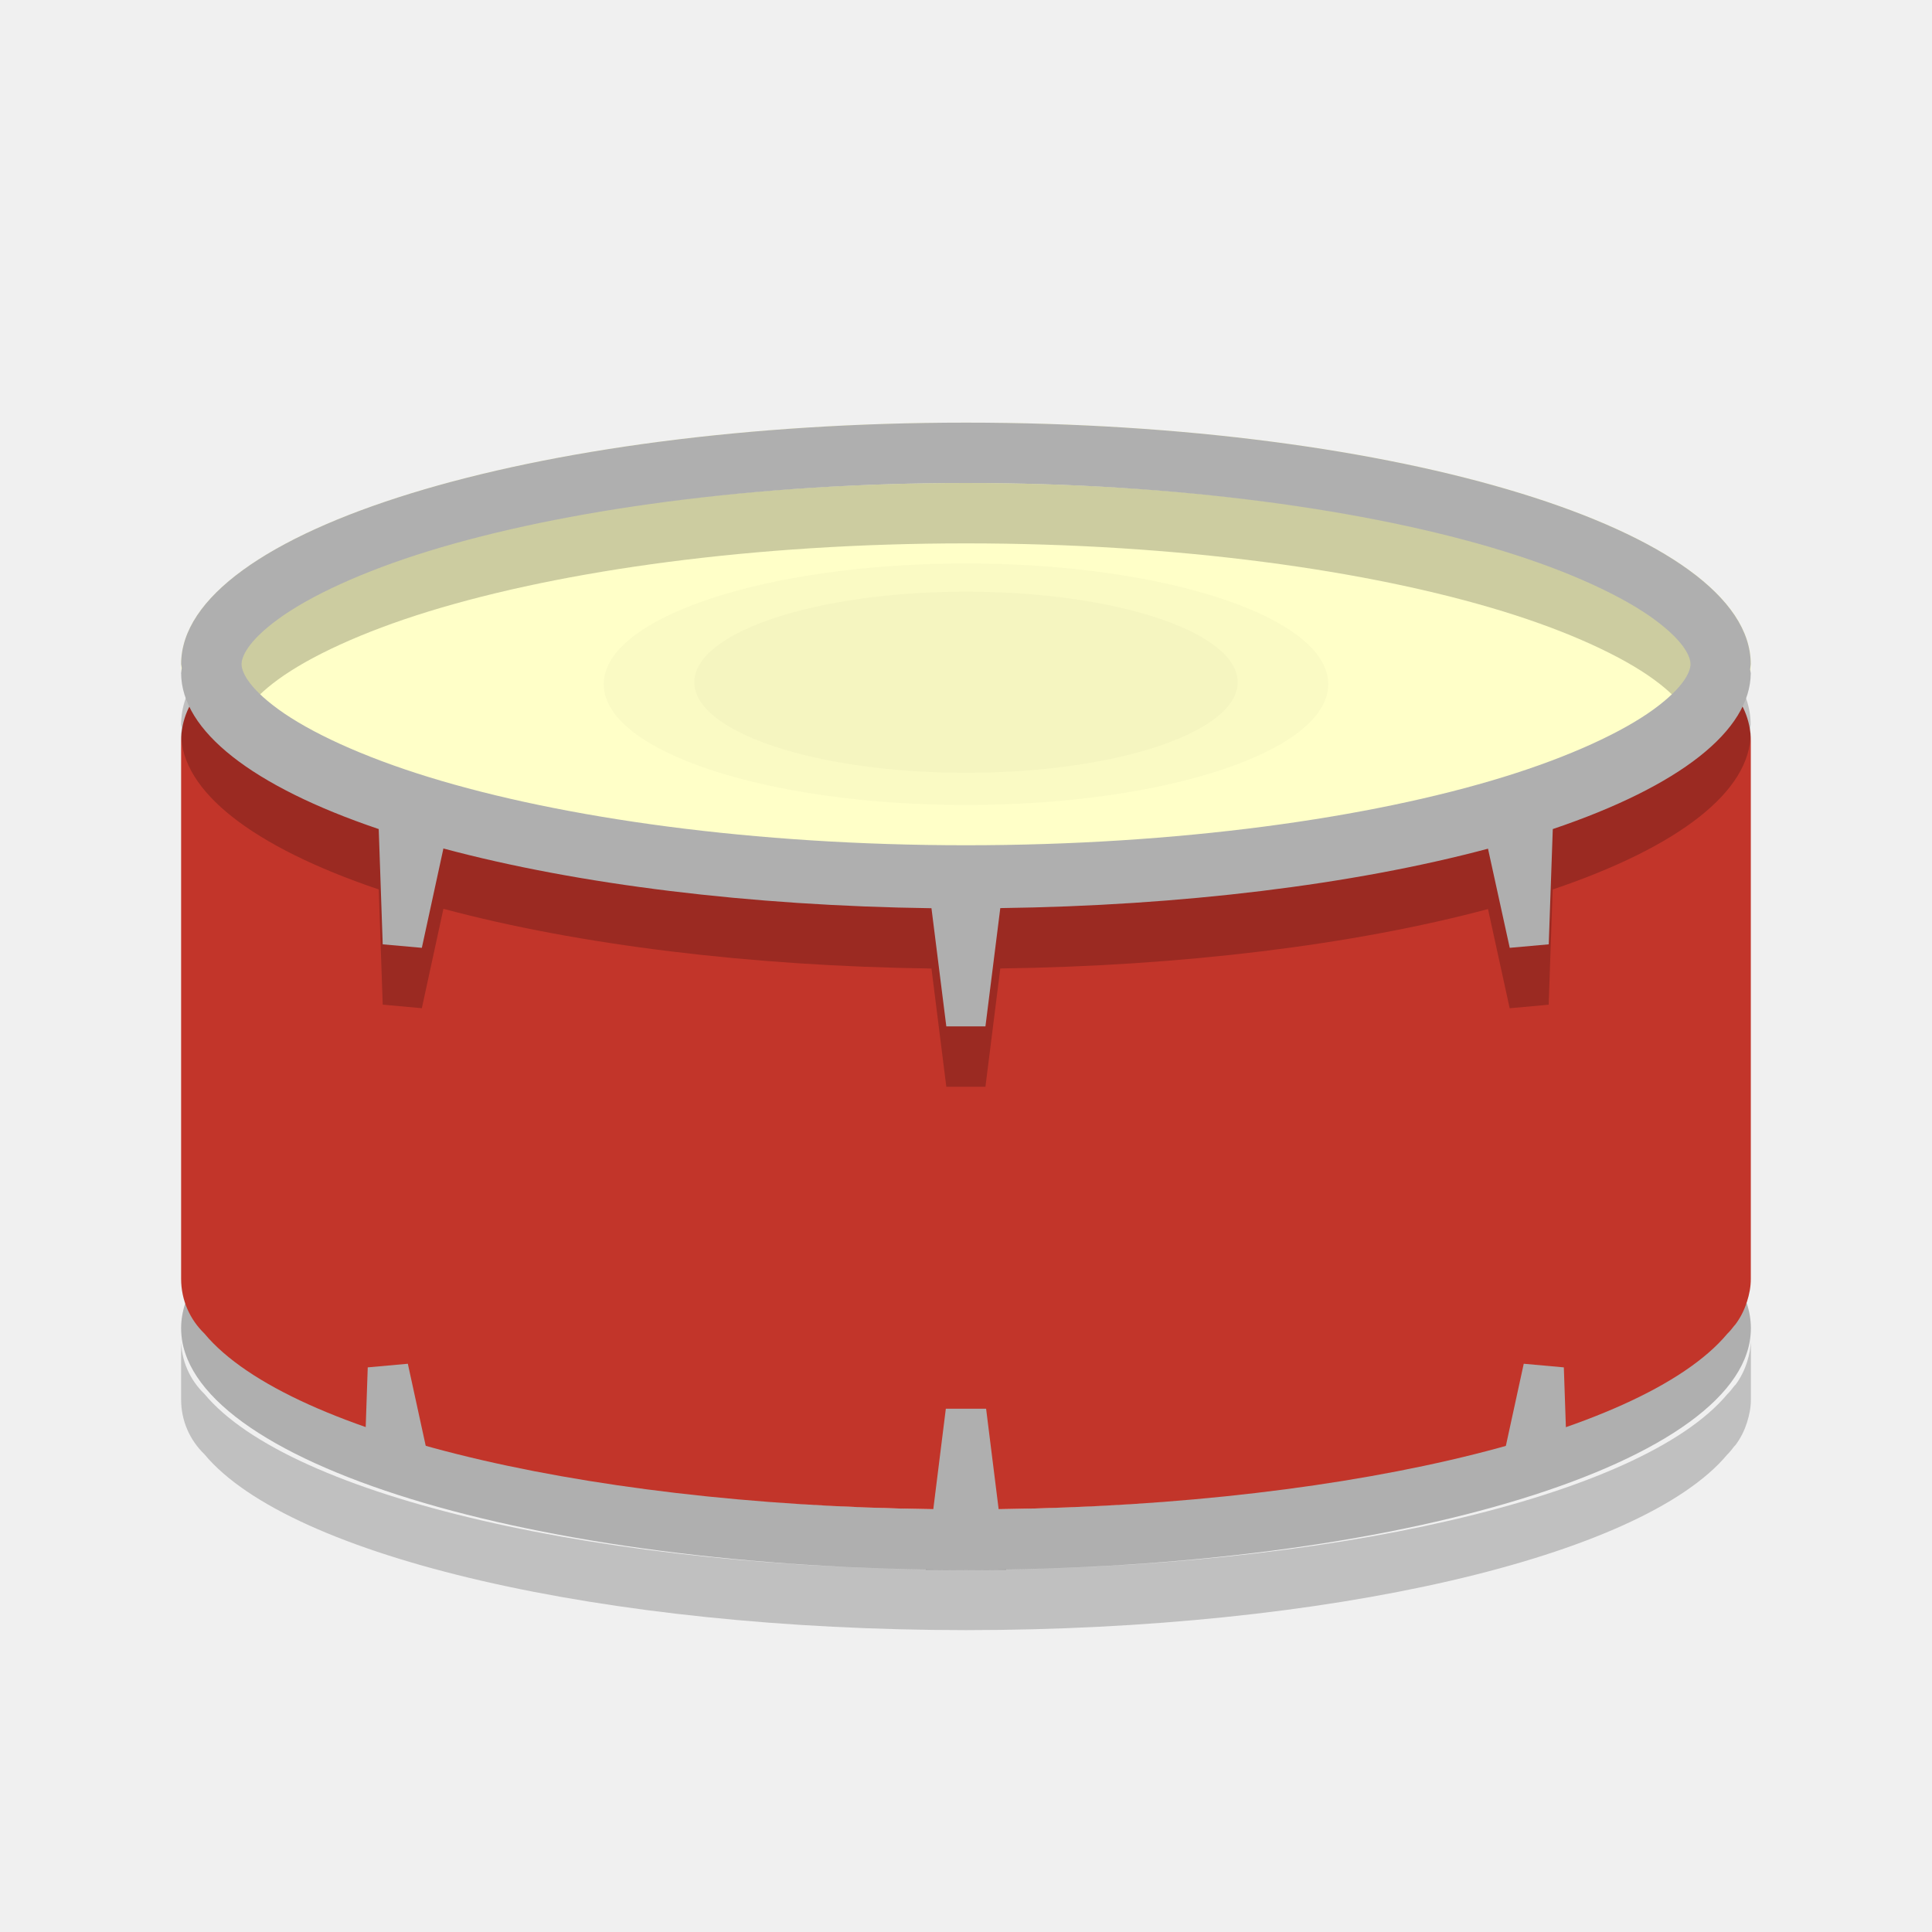
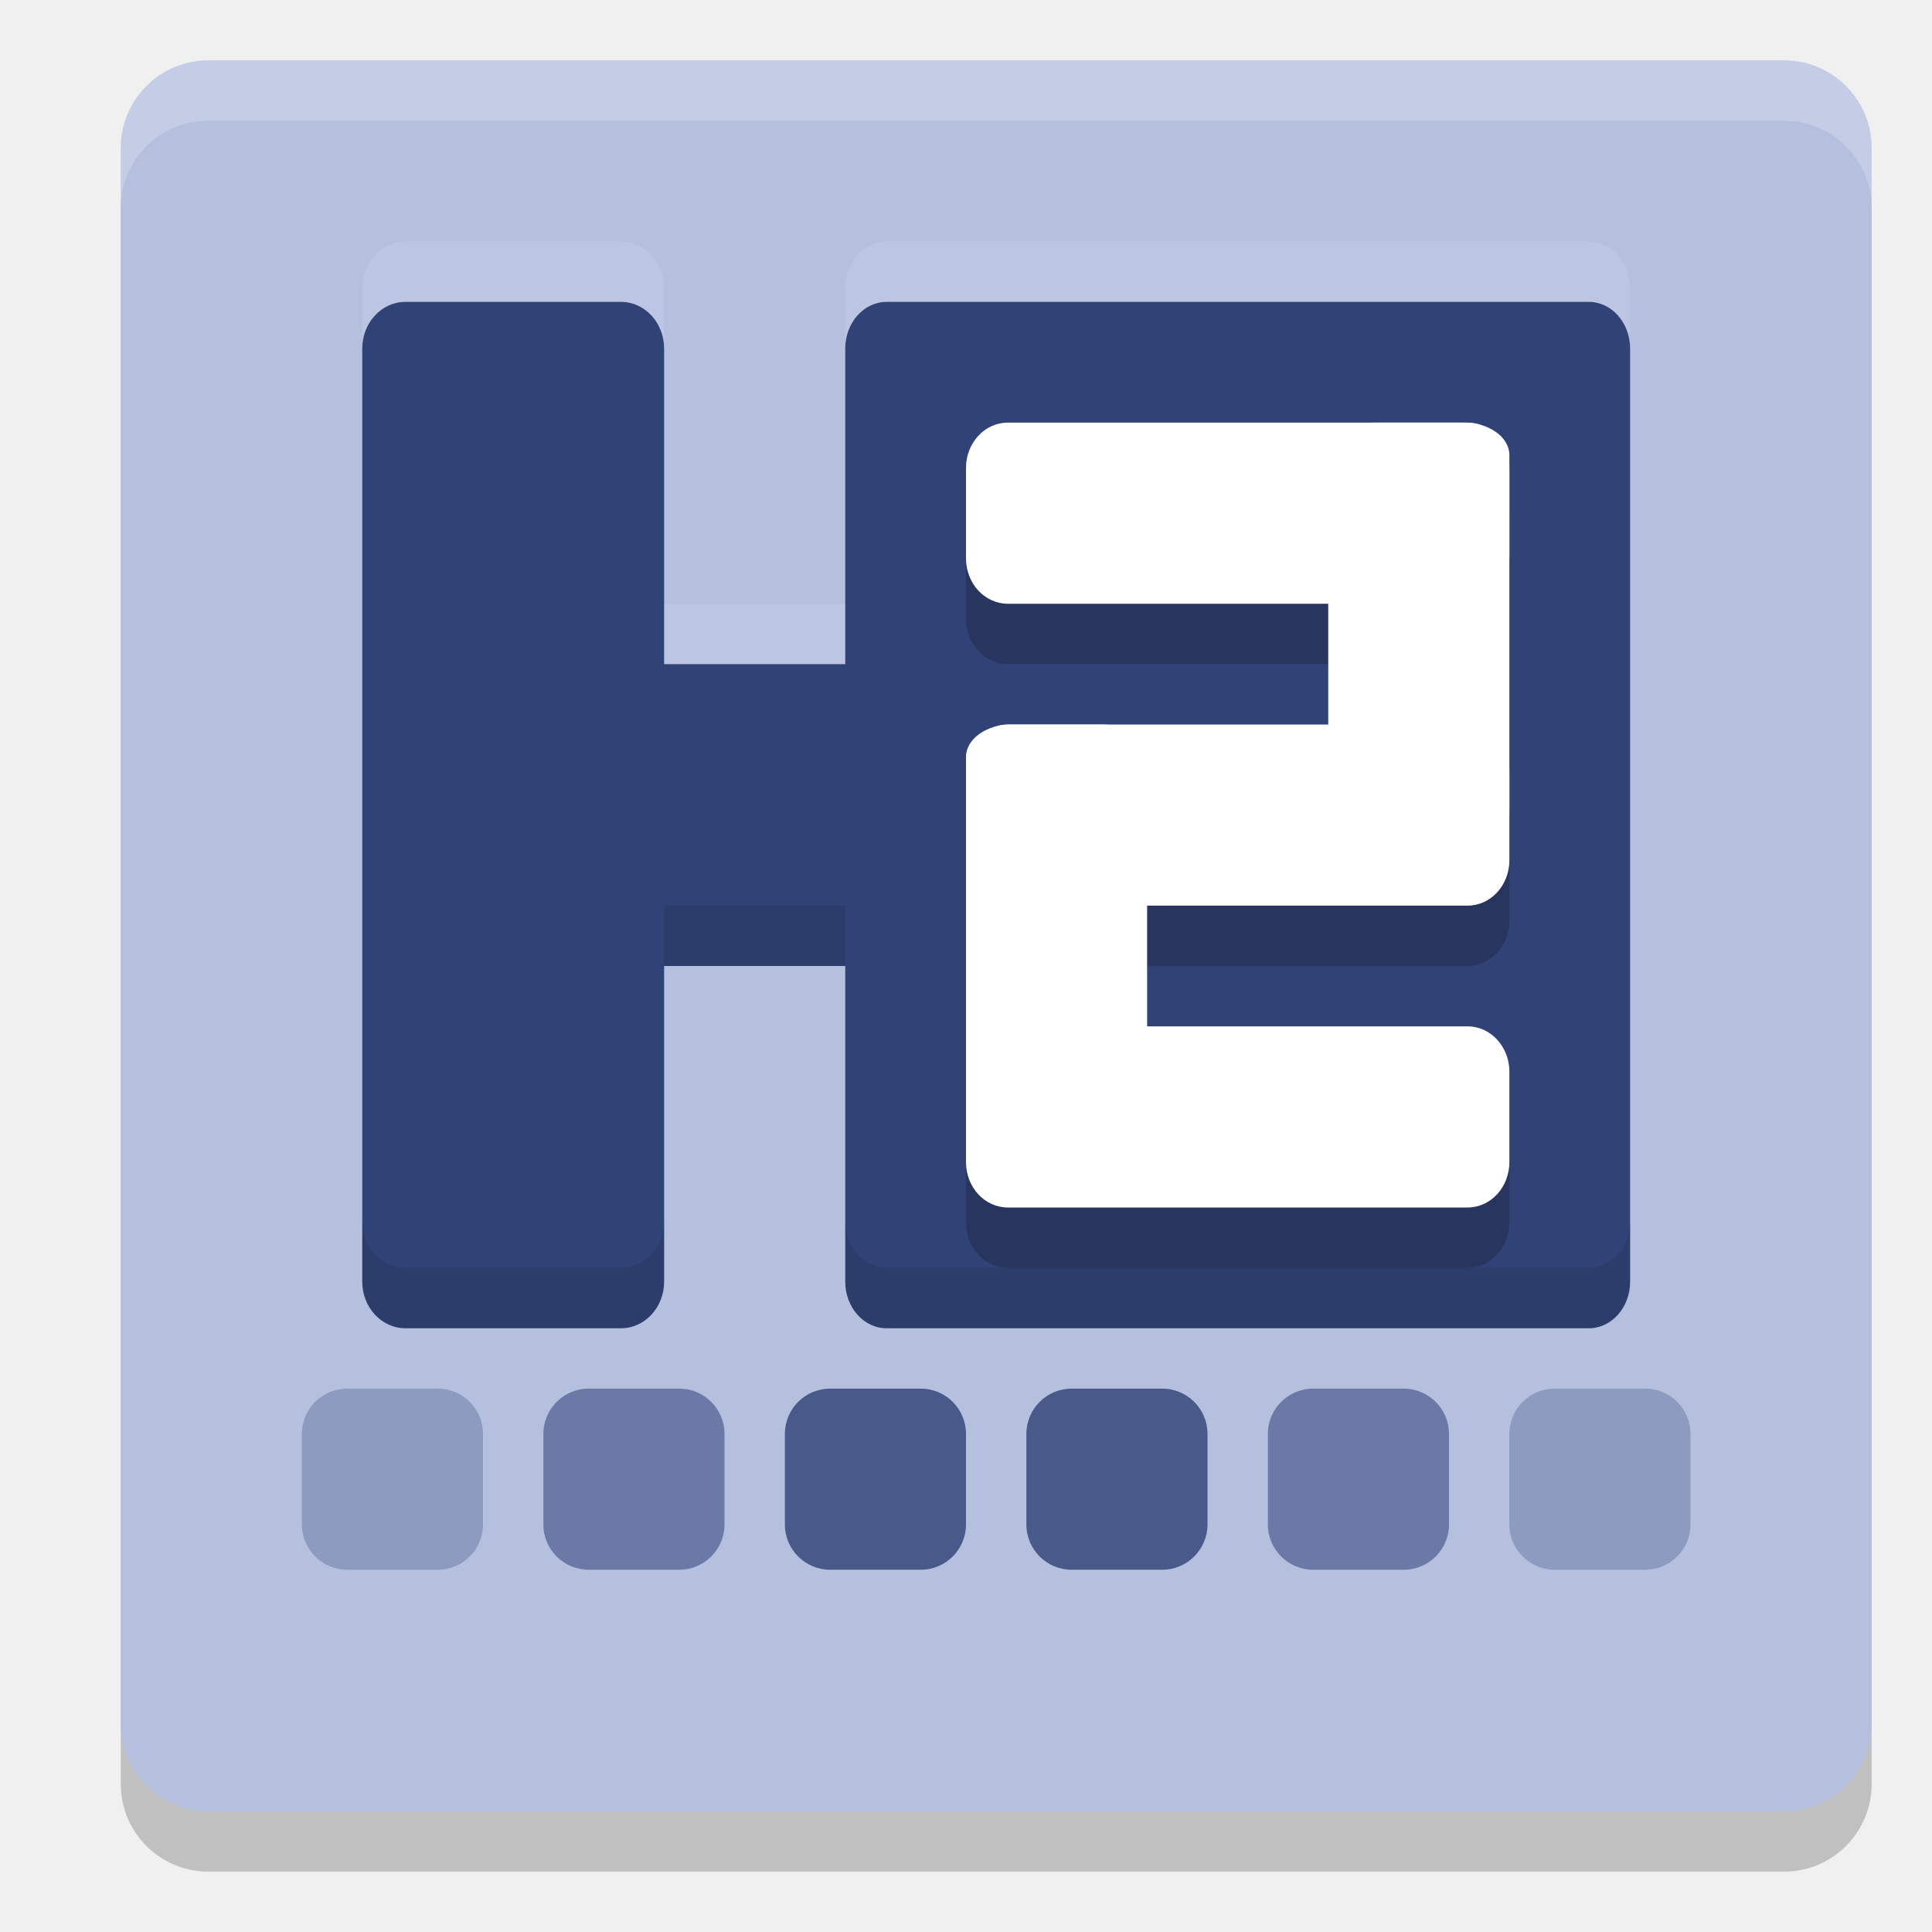
<svg xmlns="http://www.w3.org/2000/svg" width="32" height="32" version="1">
-   <path fill="#afafaf" d="m16 18a13 4 0 0 0 -13 4 13 4 0 0 0 13 4 13 4 0 0 0 13 -4 13 4 0 0 0 -13 -4zm0 1c3.507 0 6.683 0.445 8.898 1.127 1.108 0.341 1.974 0.748 2.492 1.125 0.517 0.377 0.609 0.635 0.609 0.748 0 0.113-0.092 0.371-0.609 0.748s-1.384 0.782-2.492 1.123c-2.215 0.682-5.391 1.129-8.898 1.129s-6.683-0.447-8.898-1.129c-1.108-0.341-1.974-0.746-2.492-1.123s-0.609-0.635-0.609-0.748 0.092-0.371 0.609-0.748 1.384-0.784 2.492-1.125c2.216-0.682 5.391-1.127 8.898-1.127z" />
-   <path fill="#c2352a" d="m4.3 11c-0.72 0-1.3 0.568-1.3 1.273v8.909c0 0.355 0.147 0.674 0.385 0.905a13 3.818 0 0 0 12.615 2.913 13 3.818 0 0 0 12.609 -2.908c0.042-0.04 0.078-0.086 0.114-0.132 0.006-0.007 0.012-0.013 0.018-0.02a13 3.818 0 0 0 0.001 -0.001c0.084-0.111 0.147-0.236 0.19-0.37a13 3.818 0 0 0 0.004 -0.011c0.038-0.119 0.063-0.244 0.063-0.375v-8.909c0-0.705-0.58-1.273-1.3-1.273h-23.4z" />
-   <ellipse fill="#ffffc8" cx="16" cy="11" rx="13" ry="4" />
-   <ellipse opacity=".02" cx="16" cy="11.333" rx="6" ry="2" />
-   <path opacity=".2" d="m16 8a13 4 0 0 0 -13 4 13 4 0 0 0 0.01 0.064 13 3.9 0 0 0 -0.01 0.086 13 3.9 0 0 0 3.273 2.582l0.066 1.908 0.648 0.059 0.355-1.635c0.001-0.004-0.001-0.007 0-0.012a13 3.9 0 0 0 8.086 0.99l0.246 1.958h0.648l0.246-1.959a13 3.9 0 0 0 8.078 -0.984l0.359 1.643 0.646-0.059 0.066-1.908a13 3.9 0 0 0 3.279 -2.583 13 3.9 0 0 0 -0.01 -0.062 13 4 0 0 0 0.01 -0.088 13 4 0 0 0 -13 -4zm0 1c3.507 0 6.683 0.445 8.898 1.127 1.108 0.341 1.974 0.748 2.492 1.125 0.517 0.377 0.609 0.635 0.609 0.748 0 0.113-0.092 0.371-0.609 0.748s-1.384 0.782-2.492 1.123c-2.215 0.682-5.391 1.129-8.898 1.129s-6.683-0.447-8.898-1.129c-1.108-0.341-1.974-0.746-2.492-1.123s-0.609-0.635-0.609-0.748 0.092-0.371 0.609-0.748 1.384-0.784 2.492-1.125c2.216-0.682 5.391-1.127 8.898-1.127z" />
-   <ellipse opacity=".02" cx="16" cy="11.3" rx="4.5" ry="1.5" />
-   <g fill="#afafaf">
-     <path d="m15.333 26h1.333l-0.333-2.667h-0.667l-0.333 2.667z" />
-     <path d="m25.716 24.596-0.699 0.15c0.048-0.06-0.223-0.168-0.207-0.243l0.006 0.023 0.422-1.938 0.664 0.06 0.06 1.751s-0.151 0.121-0.246 0.198z" />
-     <path d="m6.377 24.614 0.627 0.186l0.162-0.326-0.411-1.886-0.664 0.06-0.057 1.67 0.343 0.297z" />
+   <rect style="opacity:0.2" width="29" height="29" x="-31" y="-31" rx="1.45" ry="1.45" transform="matrix(0,-1,-1,0,0,0)" />
+   <rect style="fill:#b5c0df" width="29" height="29" x="-30" y="-31" rx="1.45" ry="1.45" transform="matrix(0,-1,-1,0,0,0)" />
+   <rect style="fill:#314277" width="5" height="17" x="6" y="5" rx=".714" ry=".773" />
+   <rect style="fill:#314277" width="13" height="17" x="14" y="5" rx=".684" ry=".773" />
+   <rect style="fill:#314277" width="5" height="14.7" x="11" y="-21.2" rx=".714" ry=".7" transform="rotate(90)" />
+   <path style="opacity:0.2" d="M 16.691,8 C 16.308,8 16,8.335 16,8.75 v 1.5 C 16,10.665 16.308,11 16.691,11 H 22 v 2 h -5.309 c -0.043,0 -0.08,0.019 -0.121,0.027 -0.049,0.009 -0.098,0.014 -0.143,0.029 -0.004,0.002 -0.008,0.004 -0.012,0.006 C 16.171,13.151 16,13.328 16,13.539 V 13.75 15.25 19.461 20.25 c 0,0.415 0.308,0.75 0.691,0.75 h 7.617 C 24.692,21 25,20.666 25,20.25 v -1.5 C 25,18.334 24.692,18 24.309,18 H 19 v -2 h 5.309 C 24.692,16 25,15.665 25,15.25 V 14.461 13.75 10.25 8.75 8.539 C 25,8.328 24.829,8.151 24.584,8.062 c -0.002,-8.24e-4 -0.004,-0.003 -0.006,-0.004 -0.002,-8.427e-4 -0.004,-0.001 -0.006,-0.002 -0.044,-0.015 -0.094,-0.02 -0.143,-0.029 C 24.389,8.019 24.352,8 24.309,8 H 24.25 22.75 Z" />
+   <g>
+     <rect style="opacity:0.3;fill:#314277" width="3" height="3" x="5" y="23" rx=".75" ry=".75" />
+     <rect style="opacity:0.56;fill:#314277" width="3" height="3" x="9" y="23" rx=".75" ry=".75" />
+     <rect style="opacity:0.82;fill:#314277" width="3" height="3" x="13" y="23" rx=".75" ry=".75" />
  </g>
-   <path fill="#afafaf" d="m16 7a13 4 0 0 0 -13 4 13 4 0 0 0 0.01 0.064 13 3.9 0 0 0 -0.01 0.086 13 3.9 0 0 0 3.273 2.582l0.066 1.909 0.648 0.058 0.355-1.635c0.001-0.004-0.001-0.007 0-0.011a13 3.9 0 0 0 8.086 0.99l0.246 1.957h0.648l0.246-1.959a13 3.9 0 0 0 8.078 -0.984l0.36 1.642 0.646-0.058 0.067-1.909a13 3.9 0 0 0 3.279 -2.582 13 3.9 0 0 0 -0.01 -0.062 13 4 0 0 0 0.01 -0.088 13 4 0 0 0 -13 -4zm0 1c3.507 0 6.683 0.445 8.898 1.127 1.108 0.341 1.975 0.748 2.493 1.125 0.517 0.377 0.609 0.635 0.609 0.748s-0.092 0.371-0.609 0.748c-0.518 0.377-1.385 0.782-2.493 1.123-2.215 0.682-5.391 1.129-8.898 1.129s-6.683-0.447-8.898-1.129c-1.108-0.341-1.974-0.746-2.492-1.123s-0.609-0.635-0.609-0.748 0.092-0.371 0.609-0.748c0.518-0.377 1.384-0.784 2.492-1.125 2.216-0.682 5.391-1.127 8.898-1.127z" />
-   <path opacity=".2" d="m3 22.182v1c0 0.355 0.147 0.674 0.385 0.904a13 3.818 0 0 0 12.615 2.914 13 3.818 0 0 0 12.609 -2.908c0.042-0.04 0.077-0.087 0.113-0.133 0.006-0.007 0.012-0.012 0.018-0.02a13 3.818 0 0 0 0.002 0c0.084-0.111 0.148-0.236 0.191-0.371a13 3.818 0 0 0 0.004 -0.012c0.038-0.12 0.063-0.244 0.063-0.375v-1c0 0.132-0.025 0.256-0.062 0.375a13 3.818 0 0 1 -0.004 0.012c-0.044 0.135-0.107 0.26-0.191 0.371a13 3.818 0 0 0 -0.002 0c-0.005 0.007-0.012 0.013-0.018 0.02-0.036 0.046-0.071 0.093-0.113 0.133a13 3.818 0 0 1 -12.611 2.908 13 3.818 0 0 1 -12.615 -2.914c-0.238-0.23-0.385-0.55-0.385-0.904z" />
+   <rect style="fill:#ffffff" width="9" height="3" x="16" y="7" rx=".692" ry=".75" />
+   <rect style="fill:#ffffff" width="9" height="3" x="16" y="17" rx=".692" ry=".75" />
+   <rect style="fill:#ffffff" width="7" height="3" x="12" y="-19" rx=".538" ry=".75" transform="rotate(90)" />
+   <rect style="fill:#ffffff" width="9" height="3" x="-25" y="-15" rx=".692" ry=".75" transform="scale(-1)" />
+   <rect style="fill:#ffffff" width="7" height="3" x="7" y="-25" rx=".538" ry=".75" transform="rotate(90)" />
+   <rect style="opacity:0.3;fill:#314277" width="3" height="3" x="-28" y="23" rx=".75" ry=".75" transform="scale(-1,1)" />
+   <rect style="opacity:0.56;fill:#314277" width="3" height="3" x="-24" y="23" rx=".75" ry=".75" transform="scale(-1,1)" />
+   <rect style="opacity:0.82;fill:#314277" width="3" height="3" x="-20" y="23" rx=".75" ry=".75" transform="scale(-1,1)" />
+   <path style="fill:#ffffff;opacity:0.2" d="M 3.449 1 C 2.646 1 2 1.646 2 2.449 L 2 3.449 C 2 2.646 2.646 2 3.449 2 L 29.551 2 C 30.354 2 31 2.646 31 3.449 L 31 2.449 C 31 1.646 30.354 1 29.551 1 L 3.449 1 z" />
+   <path style="opacity:0.1" d="M 11 15 L 11 16 L 14 16 L 14 15 L 11 15 z M 6 20.227 L 6 21.227 C 6 21.655 6.319 22 6.715 22 L 10.285 22 C 10.681 22 11 21.655 11 21.227 L 11 20.227 C 11 20.655 10.681 21 10.285 21 L 6.715 21 C 6.319 21 6 20.655 6 20.227 z M 14 20.227 L 14 21.227 C 14 21.655 14.305 22 14.684 22 L 26.316 22 C 26.695 22 27 21.655 27 21.227 L 27 20.227 C 27 20.655 26.695 21 26.316 21 L 14.684 21 C 14.305 21 14 20.655 14 20.227 z" />
+   <path style="opacity:0.1;fill:#ffffff" d="M 6.715,4 C 6.319,4 6,4.345 6,4.773 v 1 C 6,5.345 6.319,5 6.715,5 H 10.285 C 10.681,5 11,5.345 11,5.773 v -1 C 11,4.345 10.681,4 10.285,4 Z M 14.684,4 C 14.305,4 14,4.345 14,4.773 v 1 C 14,5.345 14.305,5 14.684,5 H 26.316 C 26.695,5 27,5.345 27,5.773 v -1 C 27,4.345 26.695,4 26.316,4 Z M 11,10 v 1 h 3 v -1 z" />
</svg>
